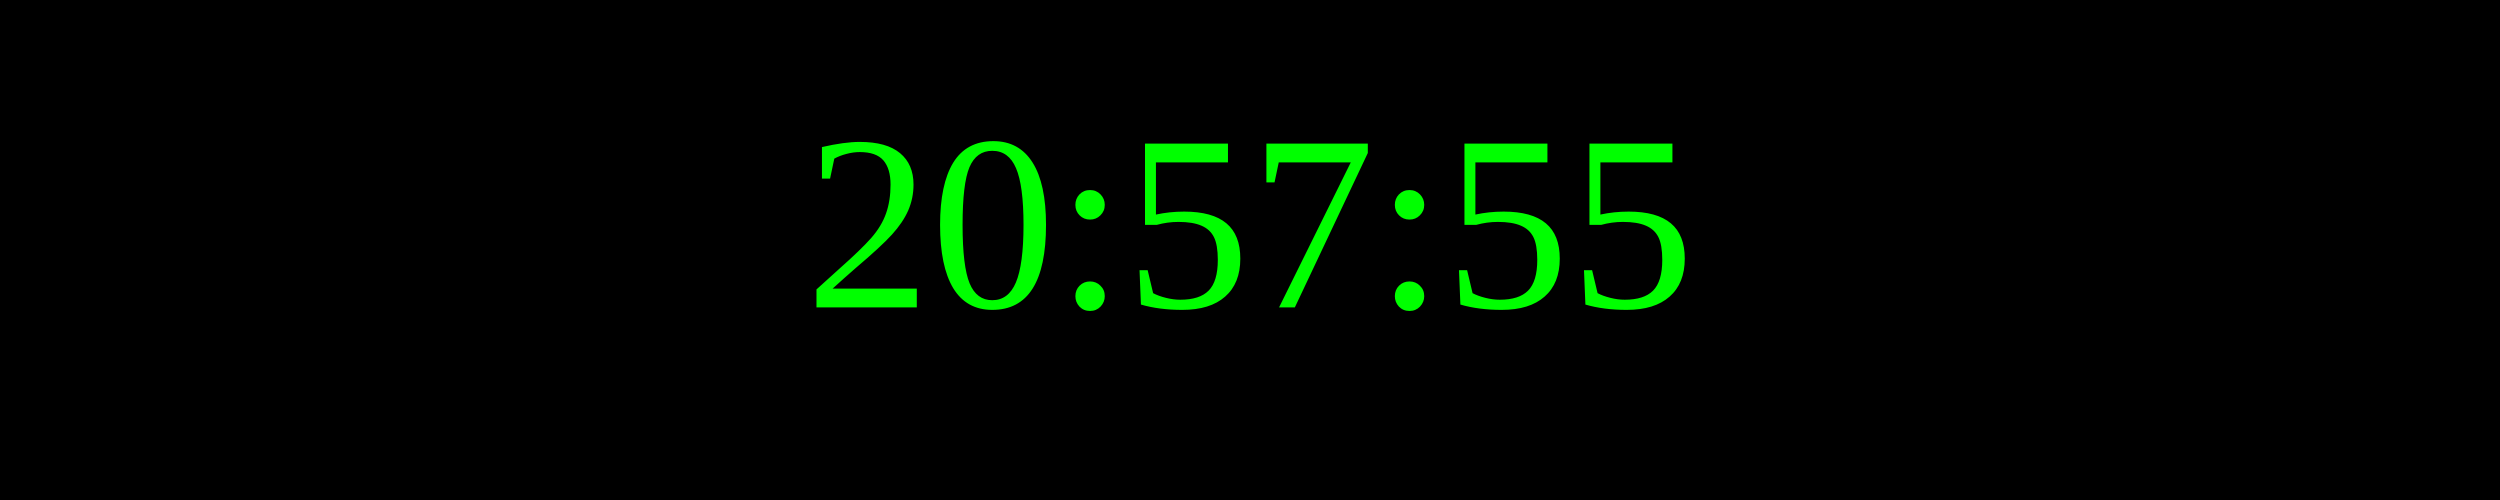
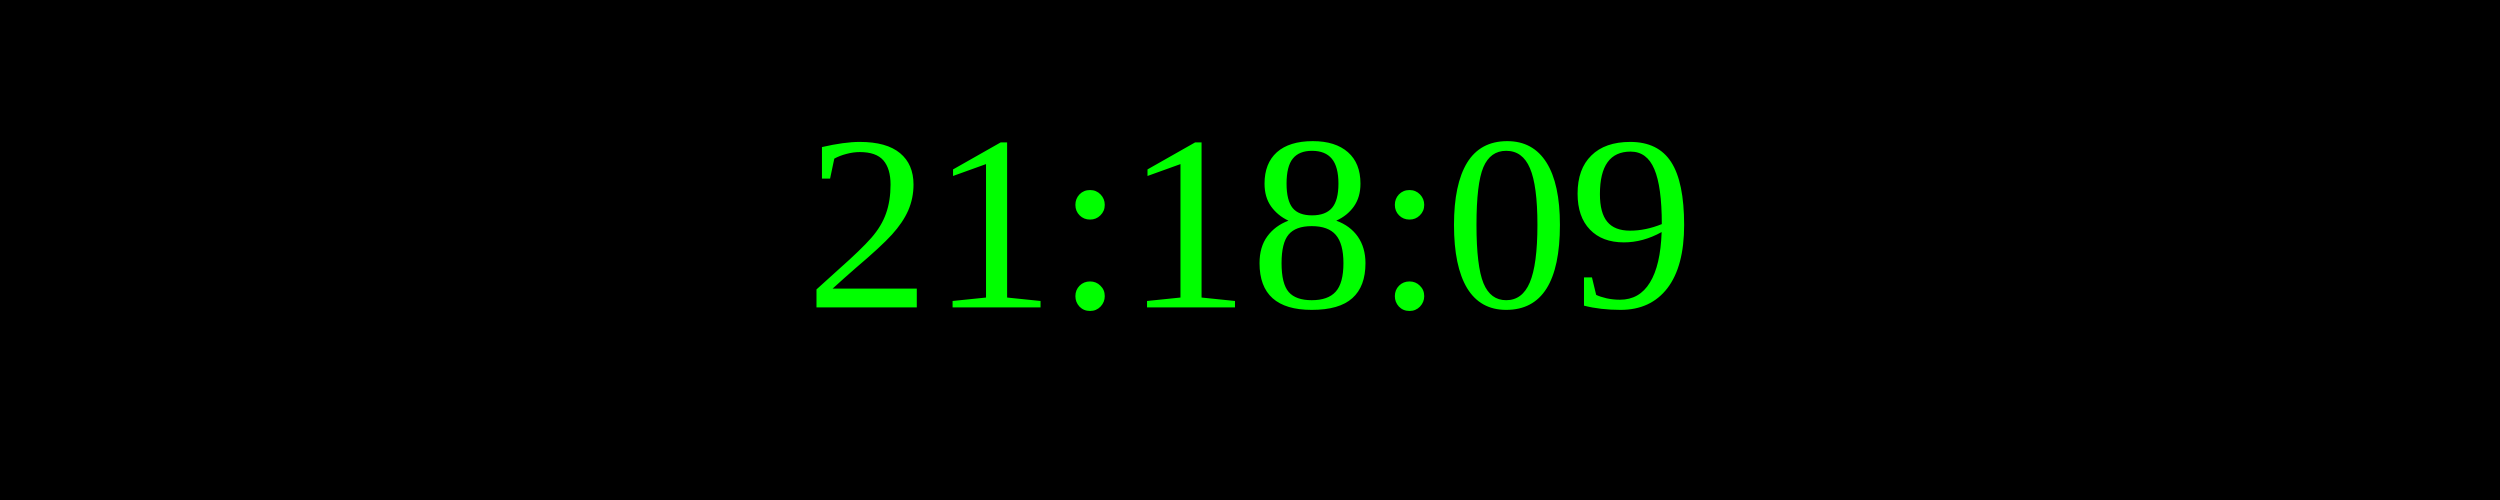
<svg xmlns="http://www.w3.org/2000/svg" width="250" height="50">
  <rect width="100%" height="100%" fill="black" />
  <text x="50%" y="50%" font-size="25" fill="lime" text-anchor="middle" dominant-baseline="middle">
- 20:57:55
+ 21:18:09
</text>
</svg>
